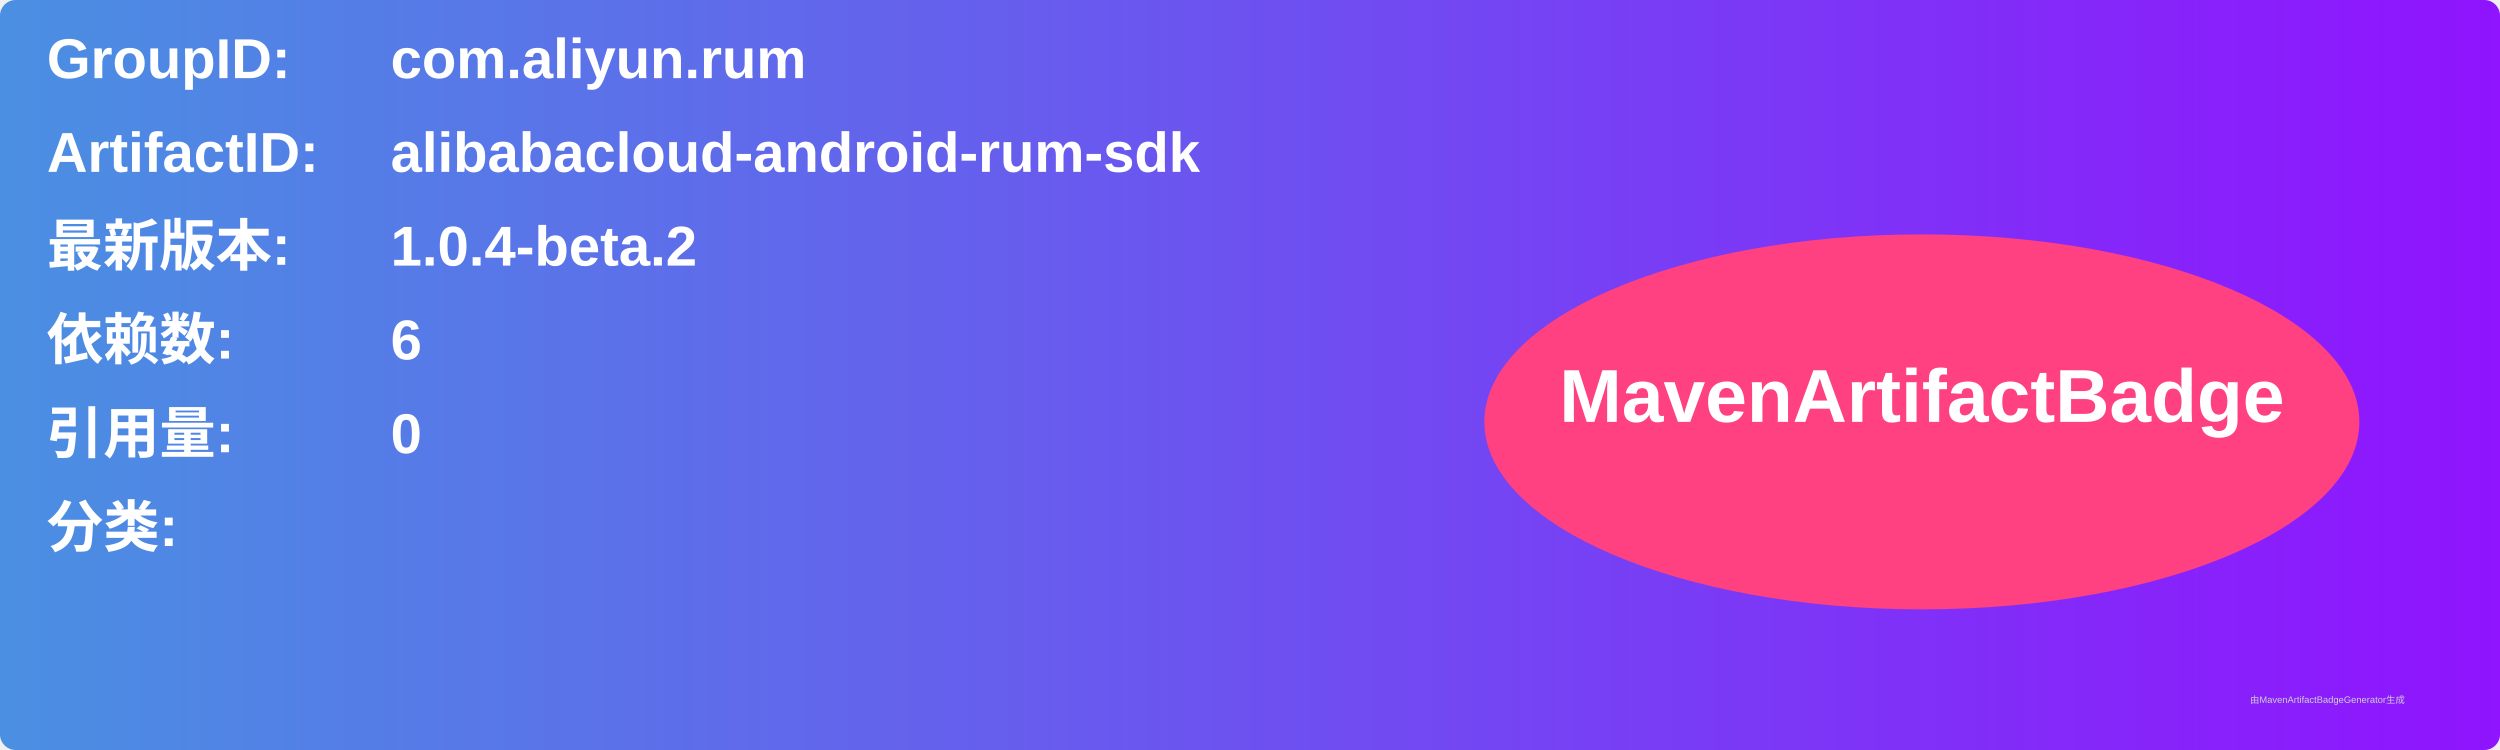
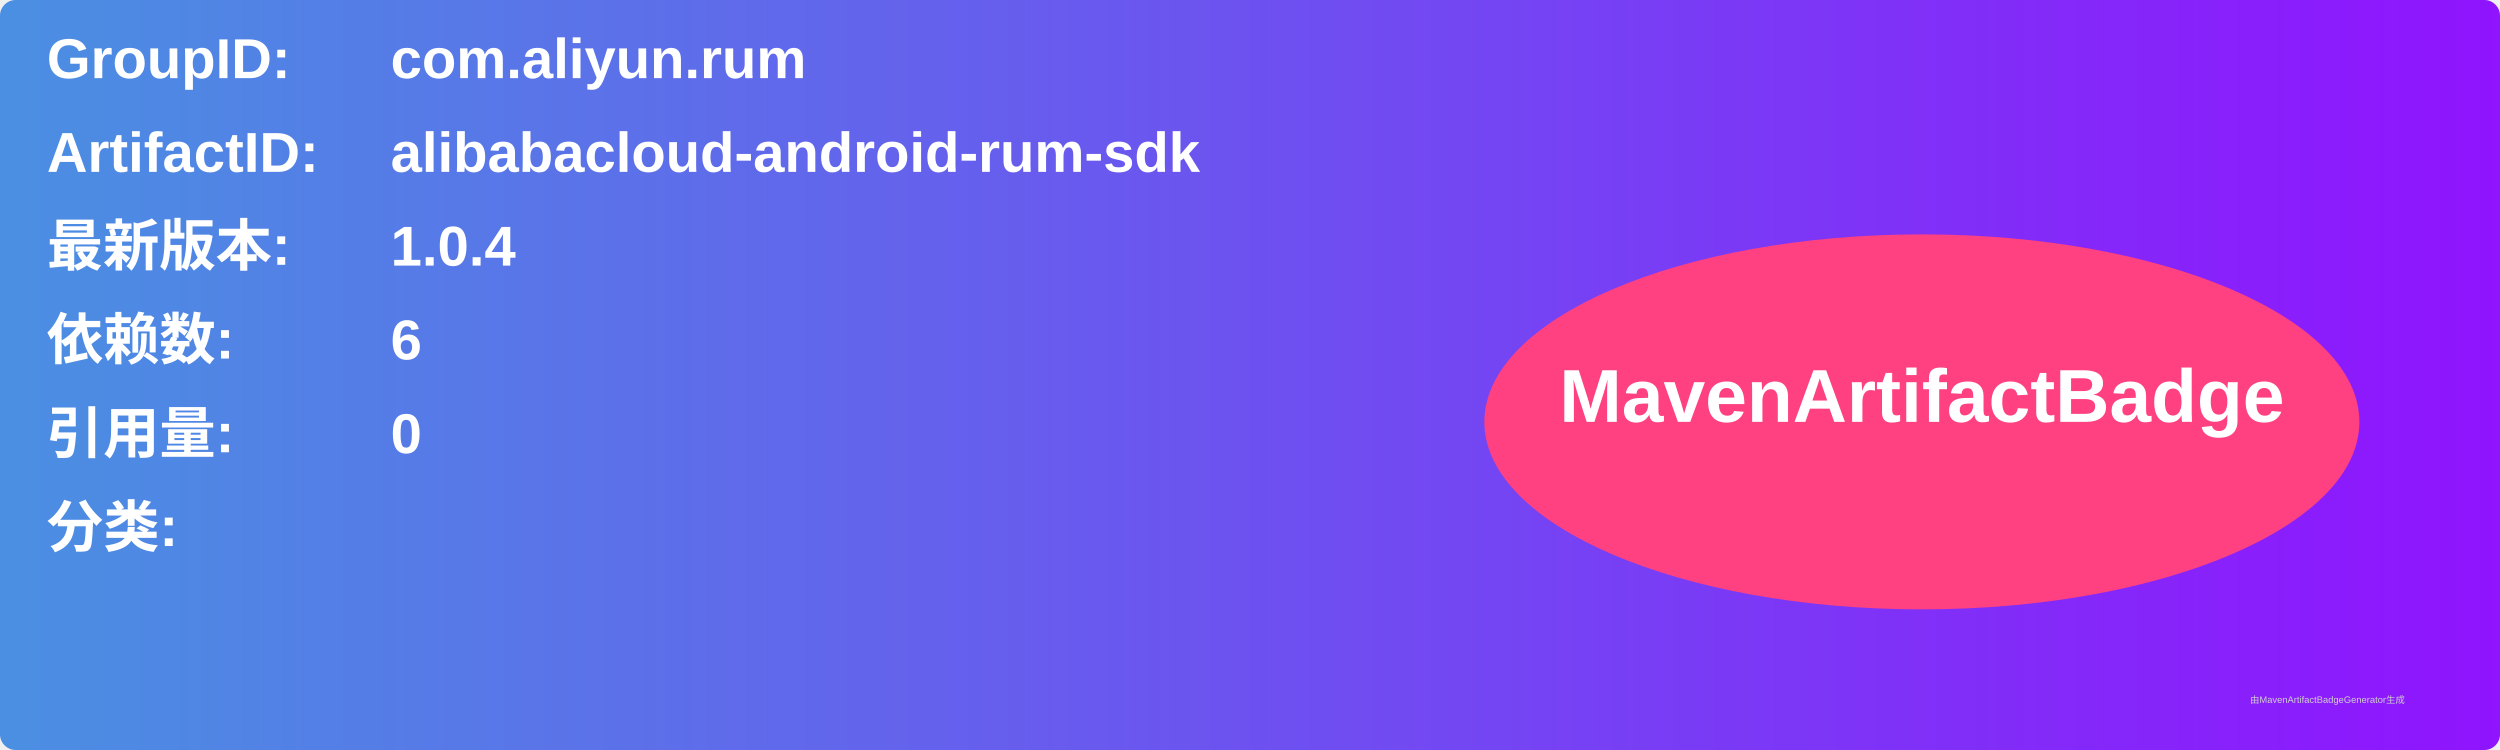
<svg xmlns="http://www.w3.org/2000/svg" width="800" height="240" viewBox="0 0 800 240">
  <linearGradient id="grad" x1="0%" y1="0%" x2="100%" y2="0%">
    <stop offset="0%" stop-color="#4a90e2" />
    <stop offset="100%" stop-color="#9013fe" />
  </linearGradient>
  <rect width="100%" height="100%" rx="5" ry="5" fill="url(#grad)" />
  <g transform="translate(15, 15)">
    <text x="0" y="10" font-family="Arial" font-size="18" fill="white" font-weight="bold" width="260">GroupID:</text>
    <text x="110" y="10" font-family="Arial" font-size="18" fill="white" font-weight="bold" width="460">com.aliyun.rum</text>
    <text x="0" y="40" font-family="Arial" font-size="18" fill="white" font-weight="bold" width="260">ArtifactID:</text>
    <text x="110" y="40" font-family="Arial" font-size="18" fill="white" font-weight="bold" width="460">alibabacloud-android-rum-sdk</text>
    <text x="0" y="70" font-family="Arial" font-size="18" fill="white" font-weight="bold">最新版本:</text>
    <text x="110" y="70" font-family="Arial" font-size="18" fill="white" font-weight="bold">
-       <tspan font-weight="bold">1.0.4-beta.2</tspan>
+       <tspan font-weight="bold">1.0.4</tspan>
    </text>
    <text x="0" y="100" font-family="Arial" font-size="18" fill="white" font-weight="bold">依赖数: </text>
    <text x="110" y="100" font-family="Arial" font-size="18" fill="white">
      <tspan font-weight="bold">6</tspan>
    </text>
    <text x="0" y="130" font-family="Arial" font-size="18" fill="white" font-weight="bold">引用量: </text>
    <text x="110" y="130" font-family="Arial" font-size="18" fill="white">
      <tspan font-weight="bold">0</tspan>
    </text>
    <text x="0" y="160" font-family="Arial" font-size="18" fill="white" font-weight="bold">分类:</text>
    <text x="10" y="190" font-family="Arial" font-size="10" fill="white">
      <tspan font-weight="bold" />
    </text>
    <ellipse cx="600" cy="120" rx="140" ry="60" fill="#ff4081" />
    <text x="600" y="120" text-anchor="middle" font-family="Arial" font-size="24" fill="white" font-weight="bold">MavenArtifactBadge</text>
  </g>
  <text x="720" y="225" font-family="Arial" font-size="3" fill="#d0d0d0">由MavenArtifactBadgeGenerator生成</text>
</svg>
